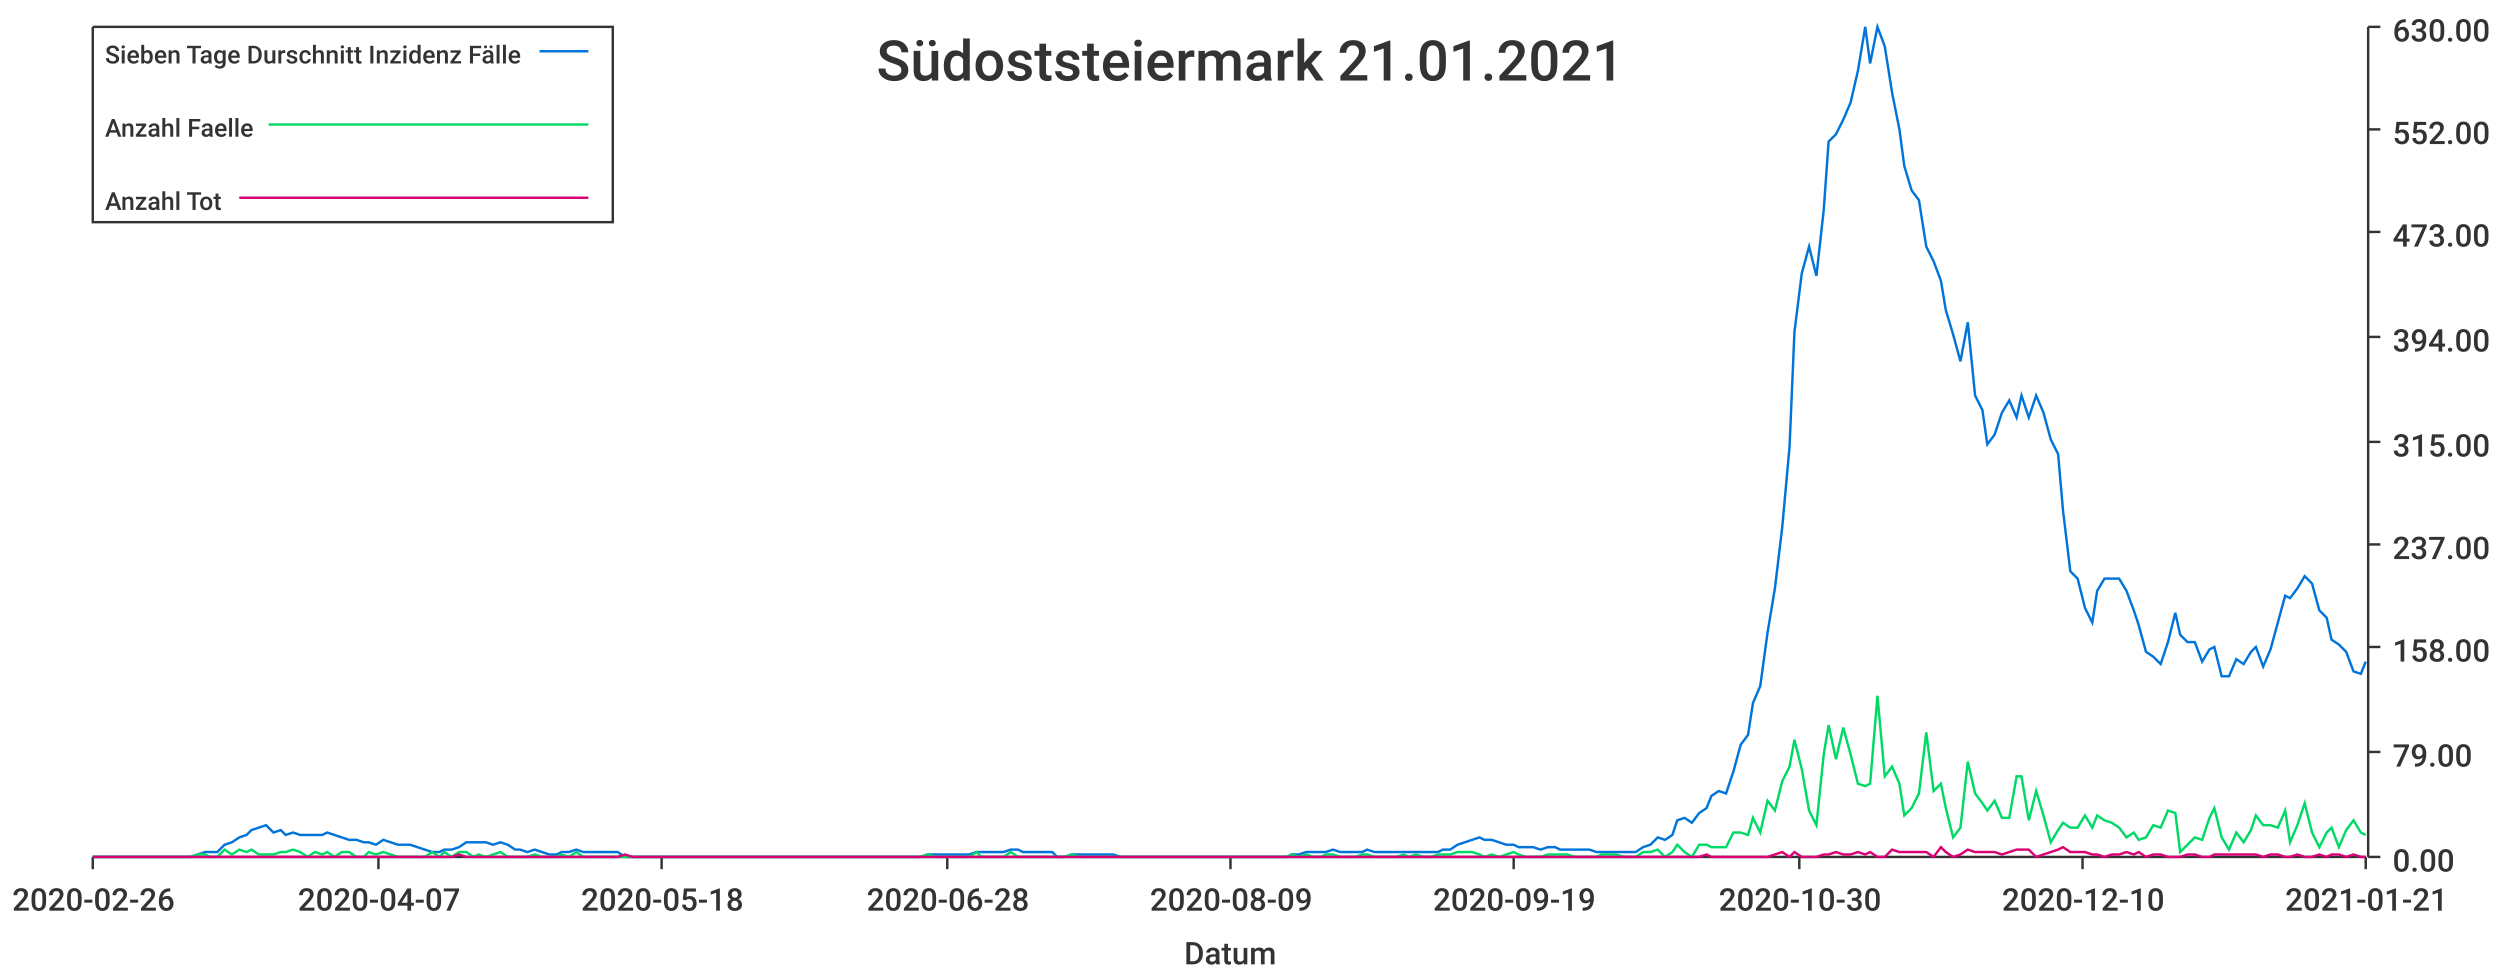
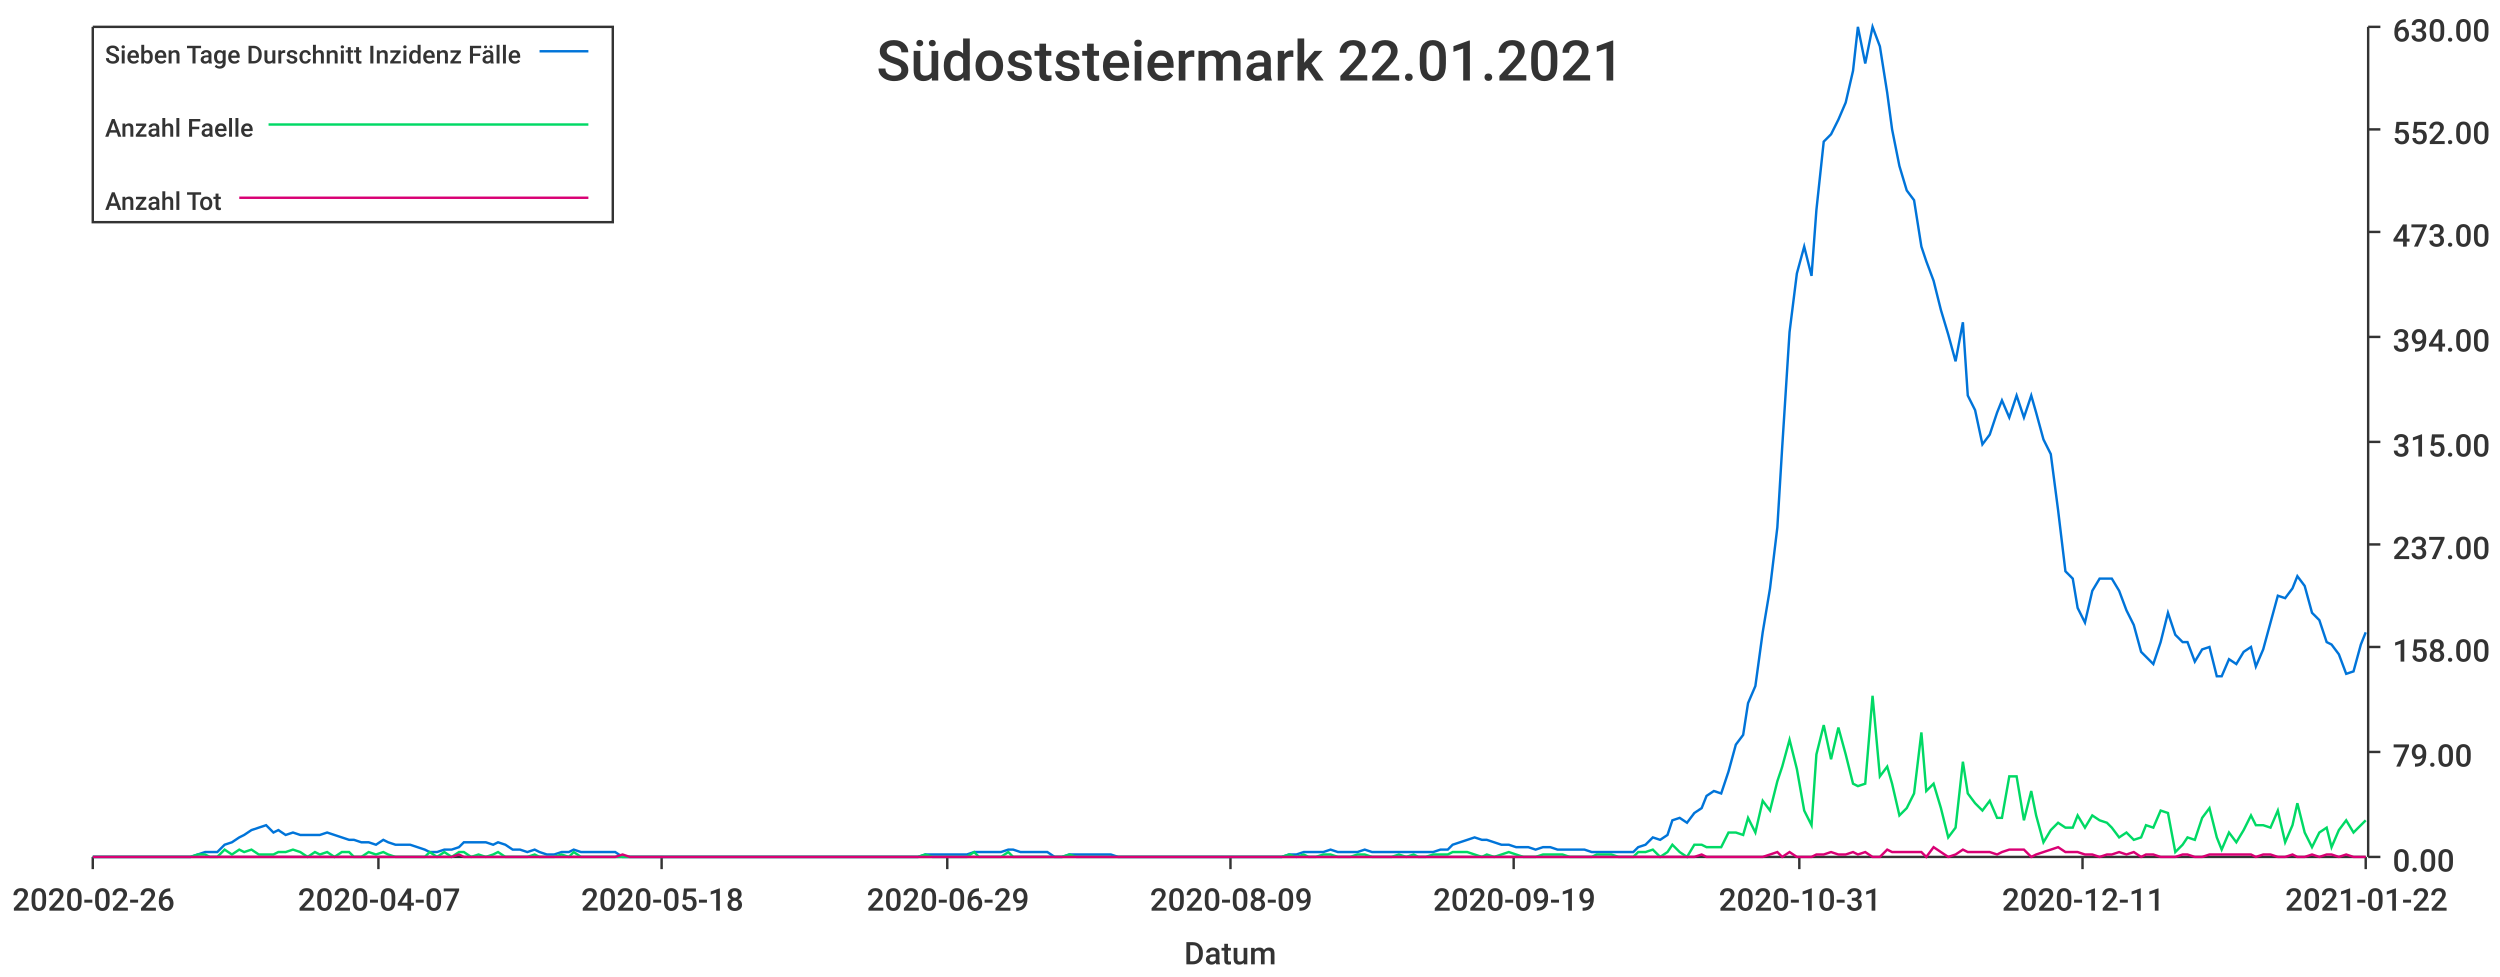
<svg xmlns="http://www.w3.org/2000/svg" width="1024" height="400">\n<path d="M 0 0 L 1024 0 L 1024 400 L 0 400 L 0 0" style="stroke-width:0;stroke:rgba(255,255,255,1.0);fill:rgba(255,255,255,1.0)" />
  <path d="M 38 11 L 969 11 L 969 351 L 38 351 L 38 11" style="stroke-width:0;stroke:rgba(255,255,255,1.0);fill:rgba(255,255,255,1.0)" />
  <path d="M 38 351 L 969 351" style="stroke-width:1;stroke:rgba(51,51,51,1.0);fill:none" />
  <path d="M 38 351 L 38 356" style="stroke-width:1;stroke:rgba(51,51,51,1.0);fill:none" />
  <text x="5" y="373" style="stroke-width:0;stroke:none;fill:rgba(51,51,51,1.0);font-size:12.8px;font-family:'Roboto Medium',sans-serif">2020-02-26</text>
  <path d="M 155 351 L 155 356" style="stroke-width:1;stroke:rgba(51,51,51,1.0);fill:none" />
  <text x="122" y="373" style="stroke-width:0;stroke:none;fill:rgba(51,51,51,1.0);font-size:12.8px;font-family:'Roboto Medium',sans-serif">2020-04-07</text>
  <path d="M 271 351 L 271 356" style="stroke-width:1;stroke:rgba(51,51,51,1.0);fill:none" />
  <text x="238" y="373" style="stroke-width:0;stroke:none;fill:rgba(51,51,51,1.0);font-size:12.8px;font-family:'Roboto Medium',sans-serif">2020-05-18</text>
  <path d="M 388 351 L 388 356" style="stroke-width:1;stroke:rgba(51,51,51,1.0);fill:none" />
-   <text x="355" y="373" style="stroke-width:0;stroke:none;fill:rgba(51,51,51,1.0);font-size:12.8px;font-family:'Roboto Medium',sans-serif">2020-06-28</text>
+   <text x="355" y="373" style="stroke-width:0;stroke:none;fill:rgba(51,51,51,1.0);font-size:12.8px;font-family:'Roboto Medium',sans-serif">2020-06-29</text>
  <path d="M 504 351 L 504 356" style="stroke-width:1;stroke:rgba(51,51,51,1.0);fill:none" />
  <text x="471" y="373" style="stroke-width:0;stroke:none;fill:rgba(51,51,51,1.0);font-size:12.8px;font-family:'Roboto Medium',sans-serif">2020-08-09</text>
  <path d="M 620 351 L 620 356" style="stroke-width:1;stroke:rgba(51,51,51,1.0);fill:none" />
  <text x="587" y="373" style="stroke-width:0;stroke:none;fill:rgba(51,51,51,1.0);font-size:12.8px;font-family:'Roboto Medium',sans-serif">2020-09-19</text>
  <path d="M 737 351 L 737 356" style="stroke-width:1;stroke:rgba(51,51,51,1.0);fill:none" />
-   <text x="704" y="373" style="stroke-width:0;stroke:none;fill:rgba(51,51,51,1.0);font-size:12.8px;font-family:'Roboto Medium',sans-serif">2020-10-30</text>
+   <text x="704" y="373" style="stroke-width:0;stroke:none;fill:rgba(51,51,51,1.0);font-size:12.8px;font-family:'Roboto Medium',sans-serif">2020-10-31</text>
  <path d="M 853 351 L 853 356" style="stroke-width:1;stroke:rgba(51,51,51,1.0);fill:none" />
-   <text x="820" y="373" style="stroke-width:0;stroke:none;fill:rgba(51,51,51,1.0);font-size:12.8px;font-family:'Roboto Medium',sans-serif">2020-12-10</text>
+   <text x="820" y="373" style="stroke-width:0;stroke:none;fill:rgba(51,51,51,1.0);font-size:12.8px;font-family:'Roboto Medium',sans-serif">2020-12-11</text>
  <path d="M 969 351 L 969 356" style="stroke-width:1;stroke:rgba(51,51,51,1.0);fill:none" />
-   <text x="936" y="373" style="stroke-width:0;stroke:none;fill:rgba(51,51,51,1.0);font-size:12.8px;font-family:'Roboto Medium',sans-serif">2021-01-21</text>
+   <text x="936" y="373" style="stroke-width:0;stroke:none;fill:rgba(51,51,51,1.0);font-size:12.8px;font-family:'Roboto Medium',sans-serif">2021-01-22</text>
  <text x="485" y="395" style="stroke-width:0;stroke:none;fill:rgba(51,51,51,1.0);font-size:12.8px;font-family:'Roboto Medium',sans-serif">Datum</text>
  <path d="M 970 351 L 970 11" style="stroke-width:1;stroke:rgba(51,51,51,1.0);fill:none" />
  <path d="M 970 351 L 975 351" style="stroke-width:1;stroke:rgba(51,51,51,1.0);fill:none" />
  <text x="980" y="357" style="stroke-width:0;stroke:none;fill:rgba(51,51,51,1.0);font-size:12.8px;font-family:'Roboto Medium',sans-serif">0.00</text>
  <path d="M 970 308 L 975 308" style="stroke-width:1;stroke:rgba(51,51,51,1.0);fill:none" />
  <text x="980" y="314" style="stroke-width:0;stroke:none;fill:rgba(51,51,51,1.0);font-size:12.8px;font-family:'Roboto Medium',sans-serif">79.00</text>
  <path d="M 970 265 L 975 265" style="stroke-width:1;stroke:rgba(51,51,51,1.0);fill:none" />
  <text x="980" y="271" style="stroke-width:0;stroke:none;fill:rgba(51,51,51,1.0);font-size:12.8px;font-family:'Roboto Medium',sans-serif">158.00</text>
  <path d="M 970 223 L 975 223" style="stroke-width:1;stroke:rgba(51,51,51,1.0);fill:none" />
  <text x="980" y="229" style="stroke-width:0;stroke:none;fill:rgba(51,51,51,1.0);font-size:12.8px;font-family:'Roboto Medium',sans-serif">237.00</text>
  <path d="M 970 181 L 975 181" style="stroke-width:1;stroke:rgba(51,51,51,1.0);fill:none" />
  <text x="980" y="187" style="stroke-width:0;stroke:none;fill:rgba(51,51,51,1.0);font-size:12.8px;font-family:'Roboto Medium',sans-serif">315.00</text>
  <path d="M 970 138 L 975 138" style="stroke-width:1;stroke:rgba(51,51,51,1.0);fill:none" />
  <text x="980" y="144" style="stroke-width:0;stroke:none;fill:rgba(51,51,51,1.0);font-size:12.8px;font-family:'Roboto Medium',sans-serif">394.00</text>
  <path d="M 970 95 L 975 95" style="stroke-width:1;stroke:rgba(51,51,51,1.0);fill:none" />
  <text x="980" y="101" style="stroke-width:0;stroke:none;fill:rgba(51,51,51,1.0);font-size:12.8px;font-family:'Roboto Medium',sans-serif">473.00</text>
  <path d="M 970 53 L 975 53" style="stroke-width:1;stroke:rgba(51,51,51,1.0);fill:none" />
  <text x="980" y="59" style="stroke-width:0;stroke:none;fill:rgba(51,51,51,1.0);font-size:12.8px;font-family:'Roboto Medium',sans-serif">552.00</text>
  <path d="M 970 11 L 975 11" style="stroke-width:1;stroke:rgba(51,51,51,1.0);fill:none" />
  <text x="980" y="17" style="stroke-width:0;stroke:none;fill:rgba(51,51,51,1.0);font-size:12.8px;font-family:'Roboto Medium',sans-serif">630.00</text>
-   <path d="M 38 351 L 41 351 L 44 351 L 47 351 L 50 351 L 53 351 L 55 351 L 58 351 L 61 351 L 64 351 L 67 351 L 70 351 L 72 351 L 75 351 L 78 351 L 81 350 L 84 349 L 86 349 L 89 349 L 92 346 L 95 345 L 98 343 L 101 342 L 103 340 L 106 339 L 109 338 L 112 341 L 115 340 L 117 342 L 120 341 L 123 342 L 126 342 L 129 342 L 132 342 L 134 341 L 137 342 L 140 343 L 143 344 L 146 344 L 149 345 L 151 345 L 154 346 L 157 344 L 160 345 L 163 346 L 165 346 L 168 346 L 171 347 L 174 348 L 177 349 L 180 349 L 182 348 L 185 348 L 188 347 L 191 345 L 194 345 L 196 345 L 199 345 L 202 346 L 205 345 L 208 346 L 211 348 L 213 348 L 216 349 L 219 348 L 222 349 L 225 350 L 228 350 L 230 349 L 233 349 L 236 348 L 239 349 L 242 349 L 244 349 L 247 349 L 250 349 L 253 349 L 256 351 L 259 351 L 261 351 L 264 351 L 267 351 L 270 351 L 273 351 L 275 351 L 278 351 L 281 351 L 284 351 L 287 351 L 290 351 L 292 351 L 295 351 L 298 351 L 301 351 L 304 351 L 307 351 L 309 351 L 312 351 L 315 351 L 318 351 L 321 351 L 323 351 L 326 351 L 329 351 L 332 351 L 335 351 L 338 351 L 340 351 L 343 351 L 346 351 L 349 351 L 352 351 L 354 351 L 357 351 L 360 351 L 363 351 L 366 351 L 369 351 L 371 351 L 374 351 L 377 351 L 380 350 L 383 350 L 386 350 L 388 350 L 391 350 L 394 350 L 397 350 L 400 349 L 402 349 L 405 349 L 408 349 L 411 349 L 414 348 L 417 348 L 419 349 L 422 349 L 425 349 L 428 349 L 431 349 L 433 351 L 436 351 L 439 350 L 442 350 L 445 350 L 448 350 L 450 350 L 453 350 L 456 350 L 459 351 L 462 351 L 465 351 L 467 351 L 470 351 L 473 351 L 476 351 L 479 351 L 481 351 L 484 351 L 487 351 L 490 351 L 493 351 L 496 351 L 498 351 L 501 351 L 504 351 L 507 351 L 510 351 L 512 351 L 515 351 L 518 351 L 521 351 L 524 351 L 527 351 L 529 350 L 532 350 L 535 349 L 538 349 L 541 349 L 543 349 L 546 348 L 549 349 L 552 349 L 555 349 L 558 349 L 560 348 L 563 349 L 566 349 L 569 349 L 572 349 L 575 349 L 577 349 L 580 349 L 583 349 L 586 349 L 589 349 L 591 348 L 594 348 L 597 346 L 600 345 L 603 344 L 606 343 L 608 344 L 611 344 L 614 345 L 617 346 L 620 346 L 622 347 L 625 347 L 628 347 L 631 348 L 634 347 L 637 347 L 639 348 L 642 348 L 645 348 L 648 348 L 651 348 L 654 349 L 656 349 L 659 349 L 662 349 L 665 349 L 668 349 L 670 349 L 673 347 L 676 346 L 679 343 L 682 344 L 685 342 L 687 336 L 690 335 L 693 337 L 696 333 L 699 331 L 701 326 L 704 324 L 707 325 L 710 316 L 713 305 L 716 301 L 718 288 L 721 281 L 724 259 L 727 241 L 730 216 L 733 183 L 735 136 L 738 112 L 741 101 L 744 113 L 747 86 L 749 58 L 752 55 L 755 49 L 758 42 L 761 29 L 764 11 L 766 26 L 769 11 L 772 19 L 775 38 L 778 53 L 780 68 L 783 78 L 786 82 L 789 101 L 792 107 L 795 115 L 797 127 L 800 137 L 803 148 L 806 132 L 809 162 L 812 168 L 814 182 L 817 178 L 820 169 L 823 164 L 826 171 L 828 162 L 831 171 L 834 162 L 837 169 L 840 180 L 843 186 L 845 209 L 848 234 L 851 237 L 854 249 L 857 255 L 859 242 L 862 237 L 865 237 L 868 237 L 871 242 L 874 250 L 876 256 L 879 267 L 882 269 L 885 272 L 888 263 L 891 251 L 893 260 L 896 263 L 899 263 L 902 271 L 905 266 L 907 265 L 910 277 L 913 277 L 916 270 L 919 272 L 922 267 L 924 265 L 927 273 L 930 266 L 933 255 L 936 244 L 938 245 L 941 241 L 944 236 L 947 239 L 950 250 L 953 253 L 955 262 L 958 264 L 961 267 L 964 275 L 967 276 L 969 271" style="stroke-width:1;stroke:rgba(0,116,217,1.0);fill:none" />
-   <path d="M 38 351 L 41 351 L 44 351 L 47 351 L 50 351 L 53 351 L 55 351 L 58 351 L 61 351 L 64 351 L 67 351 L 70 351 L 72 351 L 75 351 L 78 351 L 81 350 L 84 350 L 86 351 L 89 351 L 92 348 L 95 350 L 98 348 L 101 349 L 103 348 L 106 350 L 109 350 L 112 350 L 115 349 L 117 349 L 120 348 L 123 349 L 126 351 L 129 349 L 132 350 L 134 349 L 137 351 L 140 349 L 143 349 L 146 351 L 149 351 L 151 349 L 154 350 L 157 349 L 160 350 L 163 351 L 165 351 L 168 351 L 171 351 L 174 351 L 177 349 L 180 351 L 182 349 L 185 351 L 188 349 L 191 349 L 194 351 L 196 350 L 199 351 L 202 350 L 205 349 L 208 351 L 211 351 L 213 351 L 216 351 L 219 350 L 222 351 L 225 351 L 228 351 L 230 350 L 233 351 L 236 349 L 239 351 L 242 351 L 244 351 L 247 351 L 250 351 L 253 351 L 256 351 L 259 351 L 261 351 L 264 351 L 267 351 L 270 351 L 273 351 L 275 351 L 278 351 L 281 351 L 284 351 L 287 351 L 290 351 L 292 351 L 295 351 L 298 351 L 301 351 L 304 351 L 307 351 L 309 351 L 312 351 L 315 351 L 318 351 L 321 351 L 323 351 L 326 351 L 329 351 L 332 351 L 335 351 L 338 351 L 340 351 L 343 351 L 346 351 L 349 351 L 352 351 L 354 351 L 357 351 L 360 351 L 363 351 L 366 351 L 369 351 L 371 351 L 374 351 L 377 351 L 380 350 L 383 351 L 386 351 L 388 351 L 391 351 L 394 351 L 397 351 L 400 349 L 402 351 L 405 351 L 408 351 L 411 351 L 414 349 L 417 351 L 419 351 L 422 351 L 425 351 L 428 351 L 431 351 L 433 351 L 436 351 L 439 350 L 442 351 L 445 351 L 448 351 L 450 351 L 453 351 L 456 351 L 459 351 L 462 351 L 465 351 L 467 351 L 470 351 L 473 351 L 476 351 L 479 351 L 481 351 L 484 351 L 487 351 L 490 351 L 493 351 L 496 351 L 498 351 L 501 351 L 504 351 L 507 351 L 510 351 L 512 351 L 515 351 L 518 351 L 521 351 L 524 351 L 527 351 L 529 350 L 532 351 L 535 350 L 538 351 L 541 351 L 543 350 L 546 350 L 549 351 L 552 351 L 555 351 L 558 350 L 560 350 L 563 351 L 566 351 L 569 351 L 572 351 L 575 350 L 577 351 L 580 350 L 583 351 L 586 351 L 589 350 L 591 350 L 594 350 L 597 349 L 600 349 L 603 349 L 606 350 L 608 351 L 611 350 L 614 351 L 617 350 L 620 349 L 622 350 L 625 351 L 628 351 L 631 351 L 634 350 L 637 350 L 639 350 L 642 350 L 645 351 L 648 351 L 651 351 L 654 351 L 656 350 L 659 350 L 662 350 L 665 351 L 668 351 L 670 351 L 673 349 L 676 349 L 679 348 L 682 351 L 685 349 L 687 346 L 690 349 L 693 351 L 696 346 L 699 346 L 701 347 L 704 347 L 707 347 L 710 341 L 713 341 L 716 342 L 718 335 L 721 341 L 724 328 L 727 332 L 730 320 L 733 314 L 735 303 L 738 315 L 741 332 L 744 338 L 747 309 L 749 297 L 752 311 L 755 298 L 758 309 L 761 321 L 764 322 L 766 321 L 769 285 L 772 318 L 775 314 L 778 321 L 780 334 L 783 331 L 786 325 L 789 300 L 792 324 L 795 321 L 797 331 L 800 343 L 803 339 L 806 312 L 809 325 L 812 329 L 814 332 L 817 328 L 820 335 L 823 335 L 826 318 L 828 318 L 831 336 L 834 324 L 837 334 L 840 345 L 843 340 L 845 337 L 848 339 L 851 339 L 854 334 L 857 339 L 859 334 L 862 336 L 865 337 L 868 339 L 871 343 L 874 341 L 876 344 L 879 343 L 882 338 L 885 339 L 888 332 L 891 333 L 893 349 L 896 346 L 899 343 L 902 344 L 905 335 L 907 331 L 910 343 L 913 348 L 916 341 L 919 345 L 922 340 L 924 334 L 927 338 L 930 338 L 933 339 L 936 332 L 938 345 L 941 338 L 944 329 L 947 341 L 950 347 L 953 341 L 955 339 L 958 347 L 961 340 L 964 336 L 967 341 L 969 342" style="stroke-width:1;stroke:rgba(0,217,101,1.0);fill:none" />
-   <path d="M 38 351 L 41 351 L 44 351 L 47 351 L 50 351 L 53 351 L 55 351 L 58 351 L 61 351 L 64 351 L 67 351 L 70 351 L 72 351 L 75 351 L 78 351 L 81 351 L 84 351 L 86 351 L 89 351 L 92 351 L 95 351 L 98 351 L 101 351 L 103 351 L 106 351 L 109 351 L 112 351 L 115 351 L 117 351 L 120 351 L 123 351 L 126 351 L 129 351 L 132 351 L 134 351 L 137 351 L 140 351 L 143 351 L 146 351 L 149 351 L 151 351 L 154 351 L 157 351 L 160 351 L 163 351 L 165 351 L 168 351 L 171 351 L 174 351 L 177 351 L 180 351 L 182 351 L 185 351 L 188 350 L 191 351 L 194 351 L 196 351 L 199 351 L 202 351 L 205 351 L 208 351 L 211 351 L 213 351 L 216 351 L 219 351 L 222 351 L 225 351 L 228 351 L 230 351 L 233 351 L 236 351 L 239 351 L 242 351 L 244 351 L 247 351 L 250 351 L 253 351 L 256 350 L 259 351 L 261 351 L 264 351 L 267 351 L 270 351 L 273 351 L 275 351 L 278 351 L 281 351 L 284 351 L 287 351 L 290 351 L 292 351 L 295 351 L 298 351 L 301 351 L 304 351 L 307 351 L 309 351 L 312 351 L 315 351 L 318 351 L 321 351 L 323 351 L 326 351 L 329 351 L 332 351 L 335 351 L 338 351 L 340 351 L 343 351 L 346 351 L 349 351 L 352 351 L 354 351 L 357 351 L 360 351 L 363 351 L 366 351 L 369 351 L 371 351 L 374 351 L 377 351 L 380 351 L 383 351 L 386 351 L 388 351 L 391 351 L 394 351 L 397 351 L 400 351 L 402 351 L 405 351 L 408 351 L 411 351 L 414 351 L 417 351 L 419 351 L 422 351 L 425 351 L 428 351 L 431 351 L 433 351 L 436 351 L 439 351 L 442 351 L 445 351 L 448 351 L 450 351 L 453 351 L 456 351 L 459 351 L 462 351 L 465 351 L 467 351 L 470 351 L 473 351 L 476 351 L 479 351 L 481 351 L 484 351 L 487 351 L 490 351 L 493 351 L 496 351 L 498 351 L 501 351 L 504 351 L 507 351 L 510 351 L 512 351 L 515 351 L 518 351 L 521 351 L 524 351 L 527 351 L 529 351 L 532 351 L 535 351 L 538 351 L 541 351 L 543 351 L 546 351 L 549 351 L 552 351 L 555 351 L 558 351 L 560 351 L 563 351 L 566 351 L 569 351 L 572 351 L 575 351 L 577 351 L 580 351 L 583 351 L 586 351 L 589 351 L 591 351 L 594 351 L 597 351 L 600 351 L 603 351 L 606 351 L 608 351 L 611 351 L 614 351 L 617 351 L 620 351 L 622 351 L 625 351 L 628 351 L 631 351 L 634 351 L 637 351 L 639 351 L 642 351 L 645 351 L 648 351 L 651 351 L 654 351 L 656 351 L 659 351 L 662 351 L 665 351 L 668 351 L 670 351 L 673 351 L 676 351 L 679 351 L 682 351 L 685 351 L 687 351 L 690 351 L 693 351 L 696 351 L 699 350 L 701 351 L 704 351 L 707 351 L 710 351 L 713 351 L 716 351 L 718 351 L 721 351 L 724 351 L 727 350 L 730 349 L 733 351 L 735 349 L 738 351 L 741 351 L 744 351 L 747 350 L 749 350 L 752 349 L 755 350 L 758 350 L 761 349 L 764 350 L 766 349 L 769 351 L 772 351 L 775 348 L 778 349 L 780 349 L 783 349 L 786 349 L 789 349 L 792 351 L 795 347 L 797 349 L 800 351 L 803 350 L 806 348 L 809 349 L 812 349 L 814 349 L 817 349 L 820 350 L 823 349 L 826 348 L 828 348 L 831 348 L 834 351 L 837 350 L 840 349 L 843 348 L 845 347 L 848 349 L 851 349 L 854 349 L 857 350 L 859 350 L 862 351 L 865 350 L 868 350 L 871 349 L 874 350 L 876 349 L 879 351 L 882 350 L 885 350 L 888 351 L 891 351 L 893 351 L 896 350 L 899 350 L 902 351 L 905 351 L 907 350 L 910 350 L 913 350 L 916 350 L 919 350 L 922 350 L 924 350 L 927 351 L 930 350 L 933 350 L 936 351 L 938 351 L 941 350 L 944 351 L 947 351 L 950 350 L 953 351 L 955 350 L 958 350 L 961 351 L 964 350 L 967 351 L 969 351" style="stroke-width:1;stroke:rgba(217,0,116,1.0);fill:none" />
-   <text x="359" y="33" style="stroke-width:0;stroke:none;fill:rgba(51,51,51,1.0);font-size:23.0px;font-family:'Roboto Medium',sans-serif">Südoststeiermark 21.01.2021</text>
+   <path d="M 38 351 L 41 351 L 44 351 L 47 351 L 50 351 L 53 351 L 55 351 L 58 351 L 61 351 L 64 351 L 67 351 L 69 351 L 72 351 L 75 351 L 78 351 L 81 350 L 84 349 L 86 349 L 89 349 L 92 346 L 95 345 L 98 343 L 100 342 L 103 340 L 106 339 L 109 338 L 112 341 L 114 340 L 117 342 L 120 341 L 123 342 L 126 342 L 129 342 L 131 342 L 134 341 L 137 342 L 140 343 L 143 344 L 145 344 L 148 345 L 151 345 L 154 346 L 157 344 L 159 345 L 162 346 L 165 346 L 168 346 L 171 347 L 174 348 L 176 349 L 179 349 L 182 348 L 185 348 L 188 347 L 190 345 L 193 345 L 196 345 L 199 345 L 202 346 L 204 345 L 207 346 L 210 348 L 213 348 L 216 349 L 219 348 L 221 349 L 224 350 L 227 350 L 230 349 L 233 349 L 235 348 L 238 349 L 241 349 L 244 349 L 247 349 L 249 349 L 252 349 L 255 351 L 258 351 L 261 351 L 264 351 L 266 351 L 269 351 L 272 351 L 275 351 L 278 351 L 280 351 L 283 351 L 286 351 L 289 351 L 292 351 L 294 351 L 297 351 L 300 351 L 303 351 L 306 351 L 309 351 L 311 351 L 314 351 L 317 351 L 320 351 L 323 351 L 325 351 L 328 351 L 331 351 L 334 351 L 337 351 L 339 351 L 342 351 L 345 351 L 348 351 L 351 351 L 354 351 L 356 351 L 359 351 L 362 351 L 365 351 L 368 351 L 370 351 L 373 351 L 376 351 L 379 350 L 382 350 L 384 350 L 387 350 L 390 350 L 393 350 L 396 350 L 399 349 L 401 349 L 404 349 L 407 349 L 410 349 L 413 348 L 415 348 L 418 349 L 421 349 L 424 349 L 427 349 L 429 349 L 432 351 L 435 351 L 438 350 L 441 350 L 444 350 L 446 350 L 449 350 L 452 350 L 455 350 L 458 351 L 460 351 L 463 351 L 466 351 L 469 351 L 472 351 L 474 351 L 477 351 L 480 351 L 483 351 L 486 351 L 489 351 L 491 351 L 494 351 L 497 351 L 500 351 L 503 351 L 505 351 L 508 351 L 511 351 L 514 351 L 517 351 L 519 351 L 522 351 L 525 351 L 528 350 L 531 350 L 534 349 L 536 349 L 539 349 L 542 349 L 545 348 L 548 349 L 550 349 L 553 349 L 556 349 L 559 348 L 562 349 L 564 349 L 567 349 L 570 349 L 573 349 L 576 349 L 579 349 L 581 349 L 584 349 L 587 349 L 590 348 L 593 348 L 595 346 L 598 345 L 601 344 L 604 343 L 607 344 L 609 344 L 612 345 L 615 346 L 618 346 L 621 347 L 624 347 L 626 347 L 629 348 L 632 347 L 635 347 L 638 348 L 640 348 L 643 348 L 646 348 L 649 348 L 652 349 L 654 349 L 657 349 L 660 349 L 663 349 L 666 349 L 669 349 L 671 347 L 674 346 L 677 343 L 680 344 L 683 342 L 685 336 L 688 335 L 691 337 L 694 333 L 697 331 L 699 326 L 702 324 L 705 325 L 708 316 L 711 305 L 714 301 L 716 288 L 719 281 L 722 259 L 725 241 L 728 216 L 730 183 L 733 136 L 736 112 L 739 101 L 742 113 L 744 86 L 747 58 L 750 55 L 753 49 L 756 42 L 759 29 L 761 11 L 764 26 L 767 11 L 770 19 L 773 38 L 775 53 L 778 68 L 781 78 L 784 82 L 787 101 L 789 107 L 792 115 L 795 127 L 798 137 L 801 148 L 804 132 L 806 162 L 809 168 L 812 182 L 815 178 L 818 169 L 820 164 L 823 171 L 826 162 L 829 171 L 832 162 L 834 169 L 837 180 L 840 186 L 843 209 L 846 234 L 849 237 L 851 249 L 854 255 L 857 242 L 860 237 L 863 237 L 865 237 L 868 242 L 871 250 L 874 256 L 877 267 L 879 269 L 882 272 L 885 263 L 888 251 L 891 260 L 894 263 L 896 263 L 899 271 L 902 266 L 905 265 L 908 277 L 910 277 L 913 270 L 916 272 L 919 267 L 922 265 L 924 273 L 927 266 L 930 255 L 933 244 L 936 245 L 939 241 L 941 236 L 944 240 L 947 251 L 950 254 L 953 263 L 955 264 L 958 268 L 961 276 L 964 275 L 967 264 L 969 259" style="stroke-width:1;stroke:rgba(0,116,217,1.0);fill:none" />
+   <path d="M 38 351 L 41 351 L 44 351 L 47 351 L 50 351 L 53 351 L 55 351 L 58 351 L 61 351 L 64 351 L 67 351 L 69 351 L 72 351 L 75 351 L 78 351 L 81 350 L 84 350 L 86 351 L 89 351 L 92 348 L 95 350 L 98 348 L 100 349 L 103 348 L 106 350 L 109 350 L 112 350 L 114 349 L 117 349 L 120 348 L 123 349 L 126 351 L 129 349 L 131 350 L 134 349 L 137 351 L 140 349 L 143 349 L 145 351 L 148 351 L 151 349 L 154 350 L 157 349 L 159 350 L 162 351 L 165 351 L 168 351 L 171 351 L 174 351 L 176 349 L 179 351 L 182 349 L 185 351 L 188 349 L 190 349 L 193 351 L 196 350 L 199 351 L 202 350 L 204 349 L 207 351 L 210 351 L 213 351 L 216 351 L 219 350 L 221 351 L 224 351 L 227 351 L 230 350 L 233 351 L 235 349 L 238 351 L 241 351 L 244 351 L 247 351 L 249 351 L 252 351 L 255 351 L 258 351 L 261 351 L 264 351 L 266 351 L 269 351 L 272 351 L 275 351 L 278 351 L 280 351 L 283 351 L 286 351 L 289 351 L 292 351 L 294 351 L 297 351 L 300 351 L 303 351 L 306 351 L 309 351 L 311 351 L 314 351 L 317 351 L 320 351 L 323 351 L 325 351 L 328 351 L 331 351 L 334 351 L 337 351 L 339 351 L 342 351 L 345 351 L 348 351 L 351 351 L 354 351 L 356 351 L 359 351 L 362 351 L 365 351 L 368 351 L 370 351 L 373 351 L 376 351 L 379 350 L 382 351 L 384 351 L 387 351 L 390 351 L 393 351 L 396 351 L 399 349 L 401 351 L 404 351 L 407 351 L 410 351 L 413 349 L 415 351 L 418 351 L 421 351 L 424 351 L 427 351 L 429 351 L 432 351 L 435 351 L 438 350 L 441 351 L 444 351 L 446 351 L 449 351 L 452 351 L 455 351 L 458 351 L 460 351 L 463 351 L 466 351 L 469 351 L 472 351 L 474 351 L 477 351 L 480 351 L 483 351 L 486 351 L 489 351 L 491 351 L 494 351 L 497 351 L 500 351 L 503 351 L 505 351 L 508 351 L 511 351 L 514 351 L 517 351 L 519 351 L 522 351 L 525 351 L 528 350 L 531 351 L 534 350 L 536 351 L 539 351 L 542 350 L 545 350 L 548 351 L 550 351 L 553 351 L 556 350 L 559 350 L 562 351 L 564 351 L 567 351 L 570 351 L 573 350 L 576 351 L 579 350 L 581 351 L 584 351 L 587 350 L 590 350 L 593 350 L 595 349 L 598 349 L 601 349 L 604 350 L 607 351 L 609 350 L 612 351 L 615 350 L 618 349 L 621 350 L 624 351 L 626 351 L 629 351 L 632 350 L 635 350 L 638 350 L 640 350 L 643 351 L 646 351 L 649 351 L 652 351 L 654 350 L 657 350 L 660 350 L 663 351 L 666 351 L 669 351 L 671 349 L 674 349 L 677 348 L 680 351 L 683 349 L 685 346 L 688 349 L 691 351 L 694 346 L 697 346 L 699 347 L 702 347 L 705 347 L 708 341 L 711 341 L 714 342 L 716 335 L 719 341 L 722 328 L 725 332 L 728 320 L 730 314 L 733 303 L 736 315 L 739 332 L 742 338 L 744 309 L 747 297 L 750 311 L 753 298 L 756 309 L 759 321 L 761 322 L 764 321 L 767 285 L 770 318 L 773 314 L 775 321 L 778 334 L 781 331 L 784 325 L 787 300 L 789 324 L 792 321 L 795 331 L 798 343 L 801 339 L 804 312 L 806 325 L 809 329 L 812 332 L 815 328 L 818 335 L 820 335 L 823 318 L 826 318 L 829 336 L 832 324 L 834 334 L 837 345 L 840 340 L 843 337 L 846 339 L 849 339 L 851 334 L 854 339 L 857 334 L 860 336 L 863 337 L 865 339 L 868 343 L 871 341 L 874 344 L 877 343 L 879 338 L 882 339 L 885 332 L 888 333 L 891 349 L 894 346 L 896 343 L 899 344 L 902 335 L 905 331 L 908 343 L 910 348 L 913 341 L 916 345 L 919 340 L 922 334 L 924 338 L 927 338 L 930 339 L 933 332 L 936 345 L 939 338 L 941 329 L 944 341 L 947 347 L 950 341 L 953 339 L 955 347 L 958 340 L 961 336 L 964 341 L 967 338 L 969 336" style="stroke-width:1;stroke:rgba(0,217,101,1.0);fill:none" />
+   <path d="M 38 351 L 41 351 L 44 351 L 47 351 L 50 351 L 53 351 L 55 351 L 58 351 L 61 351 L 64 351 L 67 351 L 69 351 L 72 351 L 75 351 L 78 351 L 81 351 L 84 351 L 86 351 L 89 351 L 92 351 L 95 351 L 98 351 L 100 351 L 103 351 L 106 351 L 109 351 L 112 351 L 114 351 L 117 351 L 120 351 L 123 351 L 126 351 L 129 351 L 131 351 L 134 351 L 137 351 L 140 351 L 143 351 L 145 351 L 148 351 L 151 351 L 154 351 L 157 351 L 159 351 L 162 351 L 165 351 L 168 351 L 171 351 L 174 351 L 176 351 L 179 351 L 182 351 L 185 351 L 188 350 L 190 351 L 193 351 L 196 351 L 199 351 L 202 351 L 204 351 L 207 351 L 210 351 L 213 351 L 216 351 L 219 351 L 221 351 L 224 351 L 227 351 L 230 351 L 233 351 L 235 351 L 238 351 L 241 351 L 244 351 L 247 351 L 249 351 L 252 351 L 255 350 L 258 351 L 261 351 L 264 351 L 266 351 L 269 351 L 272 351 L 275 351 L 278 351 L 280 351 L 283 351 L 286 351 L 289 351 L 292 351 L 294 351 L 297 351 L 300 351 L 303 351 L 306 351 L 309 351 L 311 351 L 314 351 L 317 351 L 320 351 L 323 351 L 325 351 L 328 351 L 331 351 L 334 351 L 337 351 L 339 351 L 342 351 L 345 351 L 348 351 L 351 351 L 354 351 L 356 351 L 359 351 L 362 351 L 365 351 L 368 351 L 370 351 L 373 351 L 376 351 L 379 351 L 382 351 L 384 351 L 387 351 L 390 351 L 393 351 L 396 351 L 399 351 L 401 351 L 404 351 L 407 351 L 410 351 L 413 351 L 415 351 L 418 351 L 421 351 L 424 351 L 427 351 L 429 351 L 432 351 L 435 351 L 438 351 L 441 351 L 444 351 L 446 351 L 449 351 L 452 351 L 455 351 L 458 351 L 460 351 L 463 351 L 466 351 L 469 351 L 472 351 L 474 351 L 477 351 L 480 351 L 483 351 L 486 351 L 489 351 L 491 351 L 494 351 L 497 351 L 500 351 L 503 351 L 505 351 L 508 351 L 511 351 L 514 351 L 517 351 L 519 351 L 522 351 L 525 351 L 528 351 L 531 351 L 534 351 L 536 351 L 539 351 L 542 351 L 545 351 L 548 351 L 550 351 L 553 351 L 556 351 L 559 351 L 562 351 L 564 351 L 567 351 L 570 351 L 573 351 L 576 351 L 579 351 L 581 351 L 584 351 L 587 351 L 590 351 L 593 351 L 595 351 L 598 351 L 601 351 L 604 351 L 607 351 L 609 351 L 612 351 L 615 351 L 618 351 L 621 351 L 624 351 L 626 351 L 629 351 L 632 351 L 635 351 L 638 351 L 640 351 L 643 351 L 646 351 L 649 351 L 652 351 L 654 351 L 657 351 L 660 351 L 663 351 L 666 351 L 669 351 L 671 351 L 674 351 L 677 351 L 680 351 L 683 351 L 685 351 L 688 351 L 691 351 L 694 351 L 697 350 L 699 351 L 702 351 L 705 351 L 708 351 L 711 351 L 714 351 L 716 351 L 719 351 L 722 351 L 725 350 L 728 349 L 730 351 L 733 349 L 736 351 L 739 351 L 742 351 L 744 350 L 747 350 L 750 349 L 753 350 L 756 350 L 759 349 L 761 350 L 764 349 L 767 351 L 770 351 L 773 348 L 775 349 L 778 349 L 781 349 L 784 349 L 787 349 L 789 351 L 792 347 L 795 349 L 798 351 L 801 350 L 804 348 L 806 349 L 809 349 L 812 349 L 815 349 L 818 350 L 820 349 L 823 348 L 826 348 L 829 348 L 832 351 L 834 350 L 837 349 L 840 348 L 843 347 L 846 349 L 849 349 L 851 349 L 854 350 L 857 350 L 860 351 L 863 350 L 865 350 L 868 349 L 871 350 L 874 349 L 877 351 L 879 350 L 882 350 L 885 351 L 888 351 L 891 351 L 894 350 L 896 350 L 899 351 L 902 351 L 905 350 L 908 350 L 910 350 L 913 350 L 916 350 L 919 350 L 922 350 L 924 351 L 927 350 L 930 350 L 933 351 L 936 351 L 939 350 L 941 351 L 944 351 L 947 350 L 950 351 L 953 350 L 955 350 L 958 351 L 961 350 L 964 351 L 967 351 L 969 351" style="stroke-width:1;stroke:rgba(217,0,116,1.0);fill:none" />
+   <text x="359" y="33" style="stroke-width:0;stroke:none;fill:rgba(51,51,51,1.0);font-size:23.0px;font-family:'Roboto Medium',sans-serif">Südoststeiermark 22.01.2021</text>
  <path d="M 38 11 L 251 11 L 251 91 L 38 91 L 38 11" style="stroke-width:1;stroke:rgba(51,51,51,1.0);fill:rgba(255,255,255,1.0)" />
  <text x="43" y="26" style="stroke-width:0;stroke:none;fill:rgba(51,51,51,1.0);font-size:10.2px;font-family:'Roboto Medium',sans-serif">Sieben Tage Durschnitt Inzidenz Fälle</text>
  <path d="M 221 21 L 241 21" style="stroke-width:1;stroke:rgba(0,116,217,1.0);fill:none" />
  <text x="43" y="56" style="stroke-width:0;stroke:none;fill:rgba(51,51,51,1.0);font-size:10.2px;font-family:'Roboto Medium',sans-serif">Anzahl Faelle</text>
  <path d="M 110 51 L 241 51" style="stroke-width:1;stroke:rgba(0,217,101,1.0);fill:none" />
  <text x="43" y="86" style="stroke-width:0;stroke:none;fill:rgba(51,51,51,1.0);font-size:10.2px;font-family:'Roboto Medium',sans-serif">Anzahl Tot</text>
  <path d="M 98 81 L 241 81" style="stroke-width:1;stroke:rgba(217,0,116,1.0);fill:none" />
</svg>
